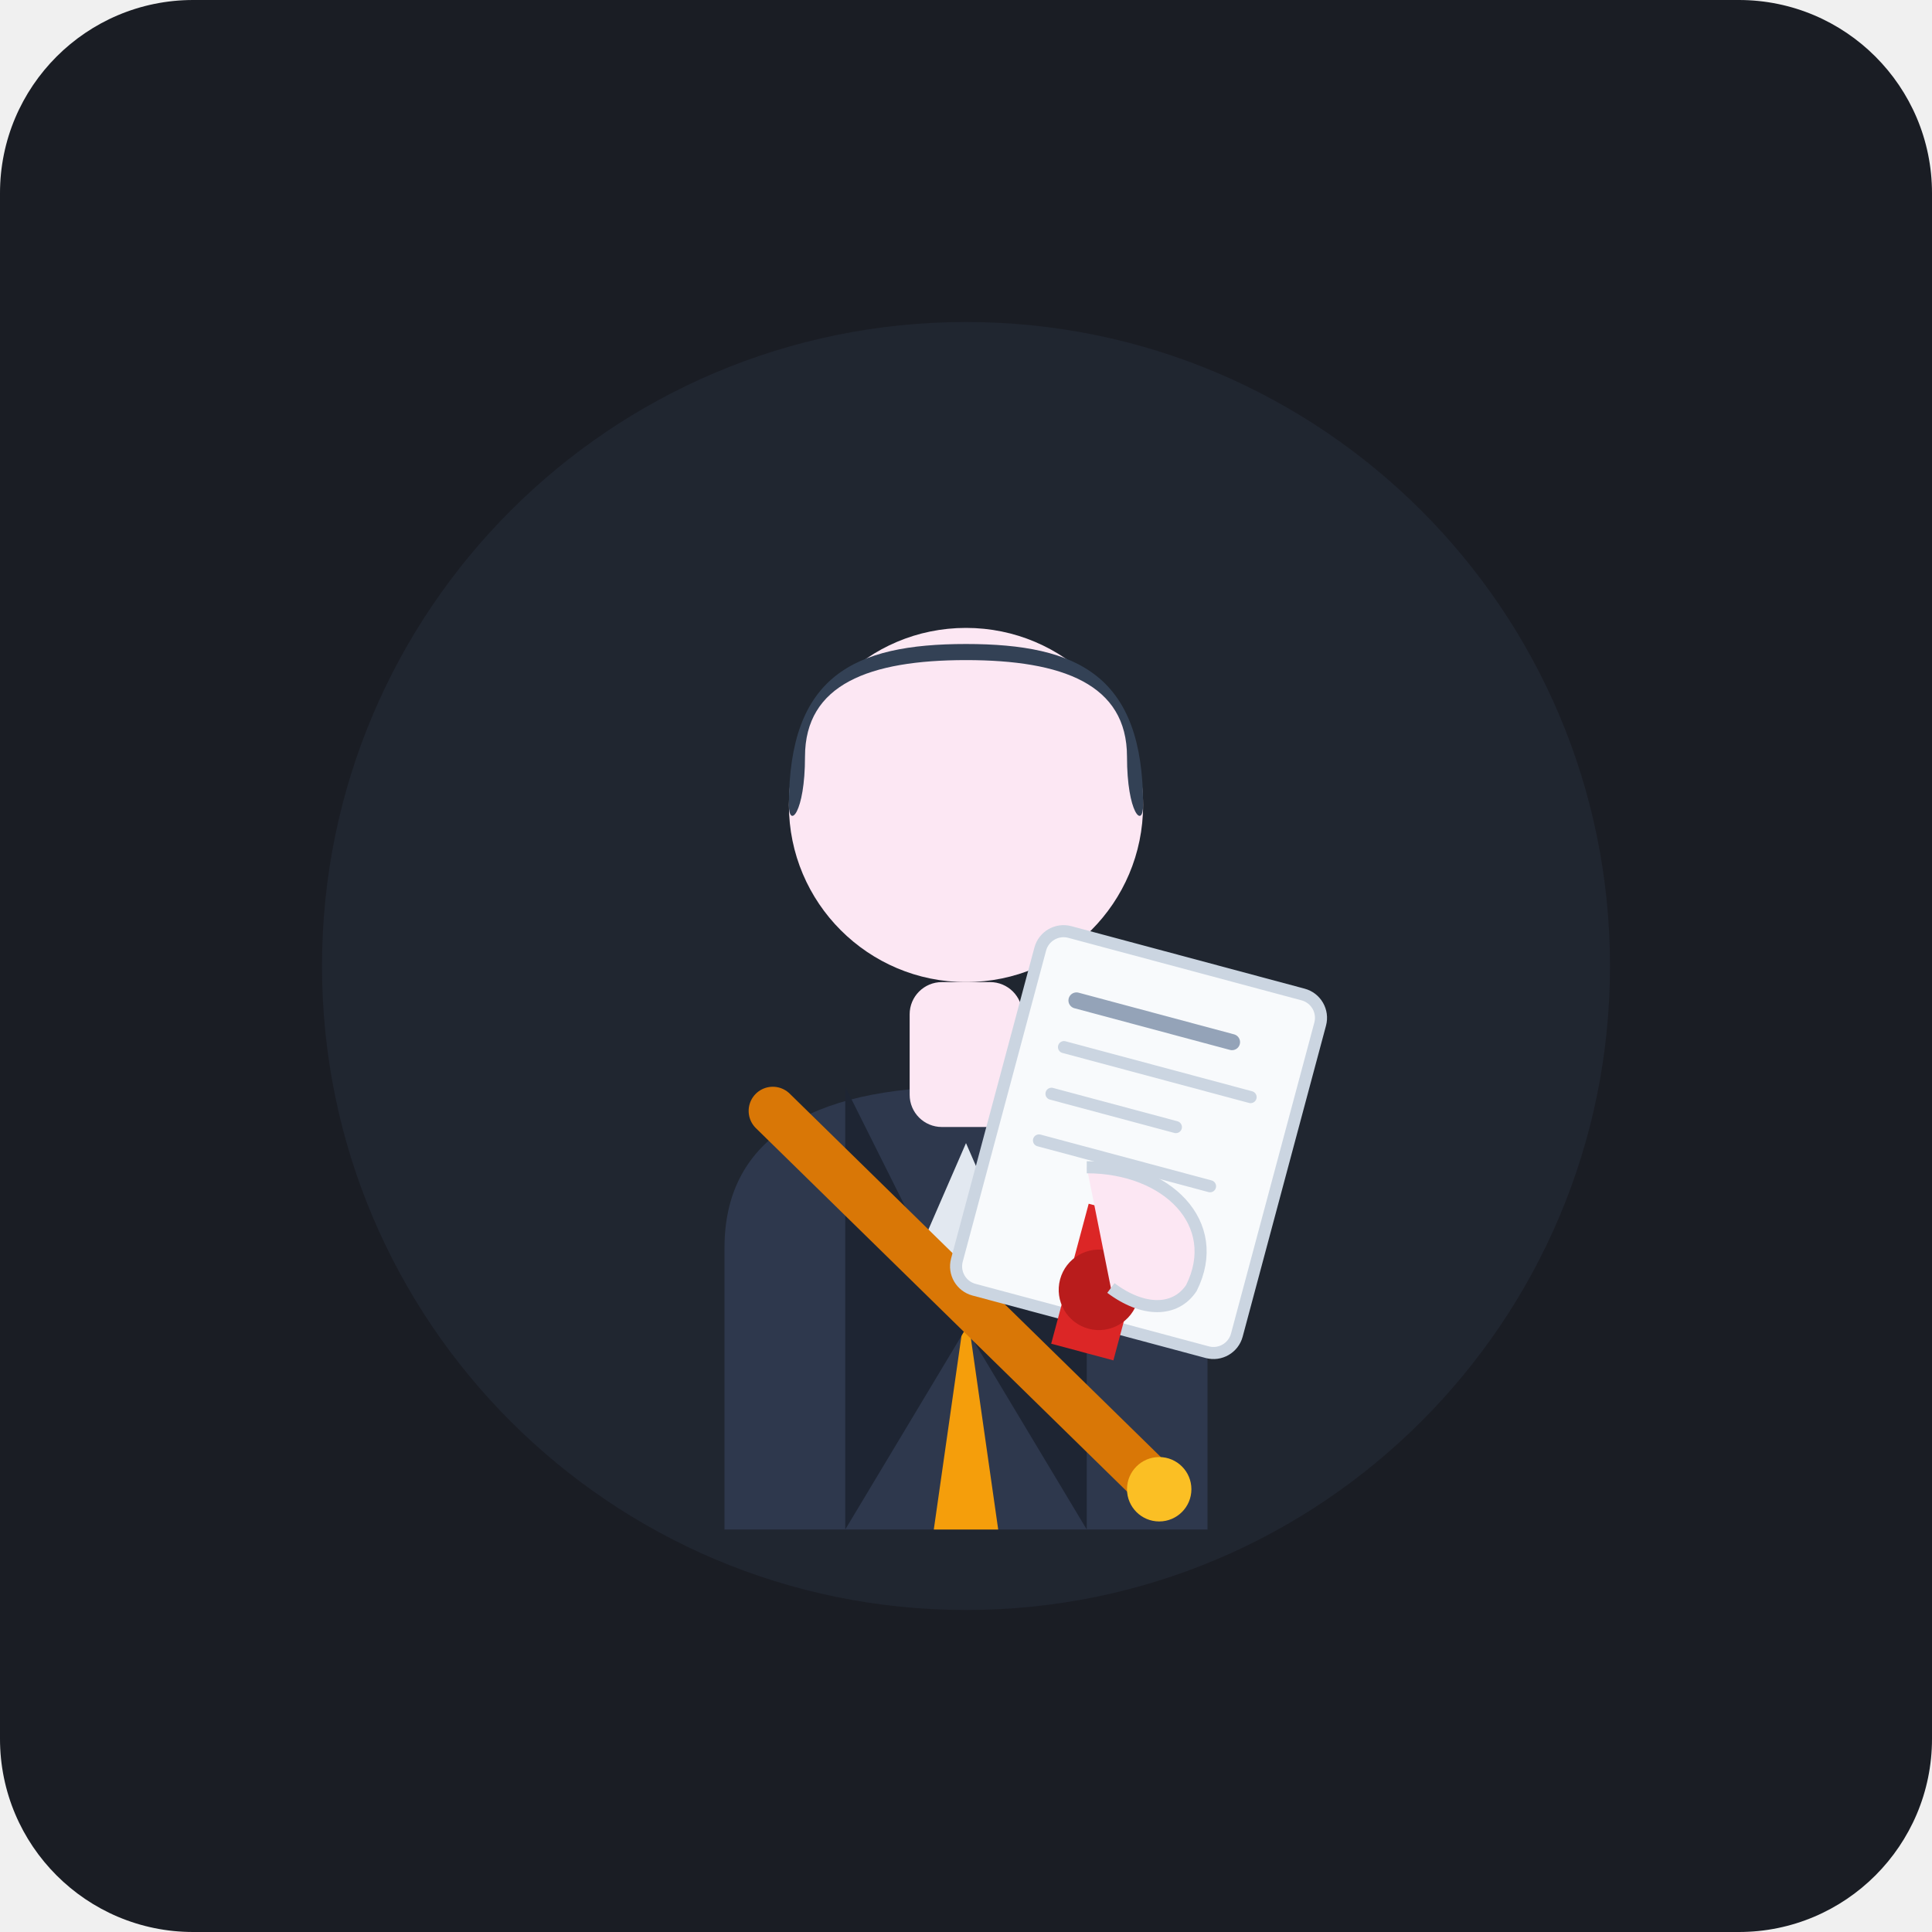
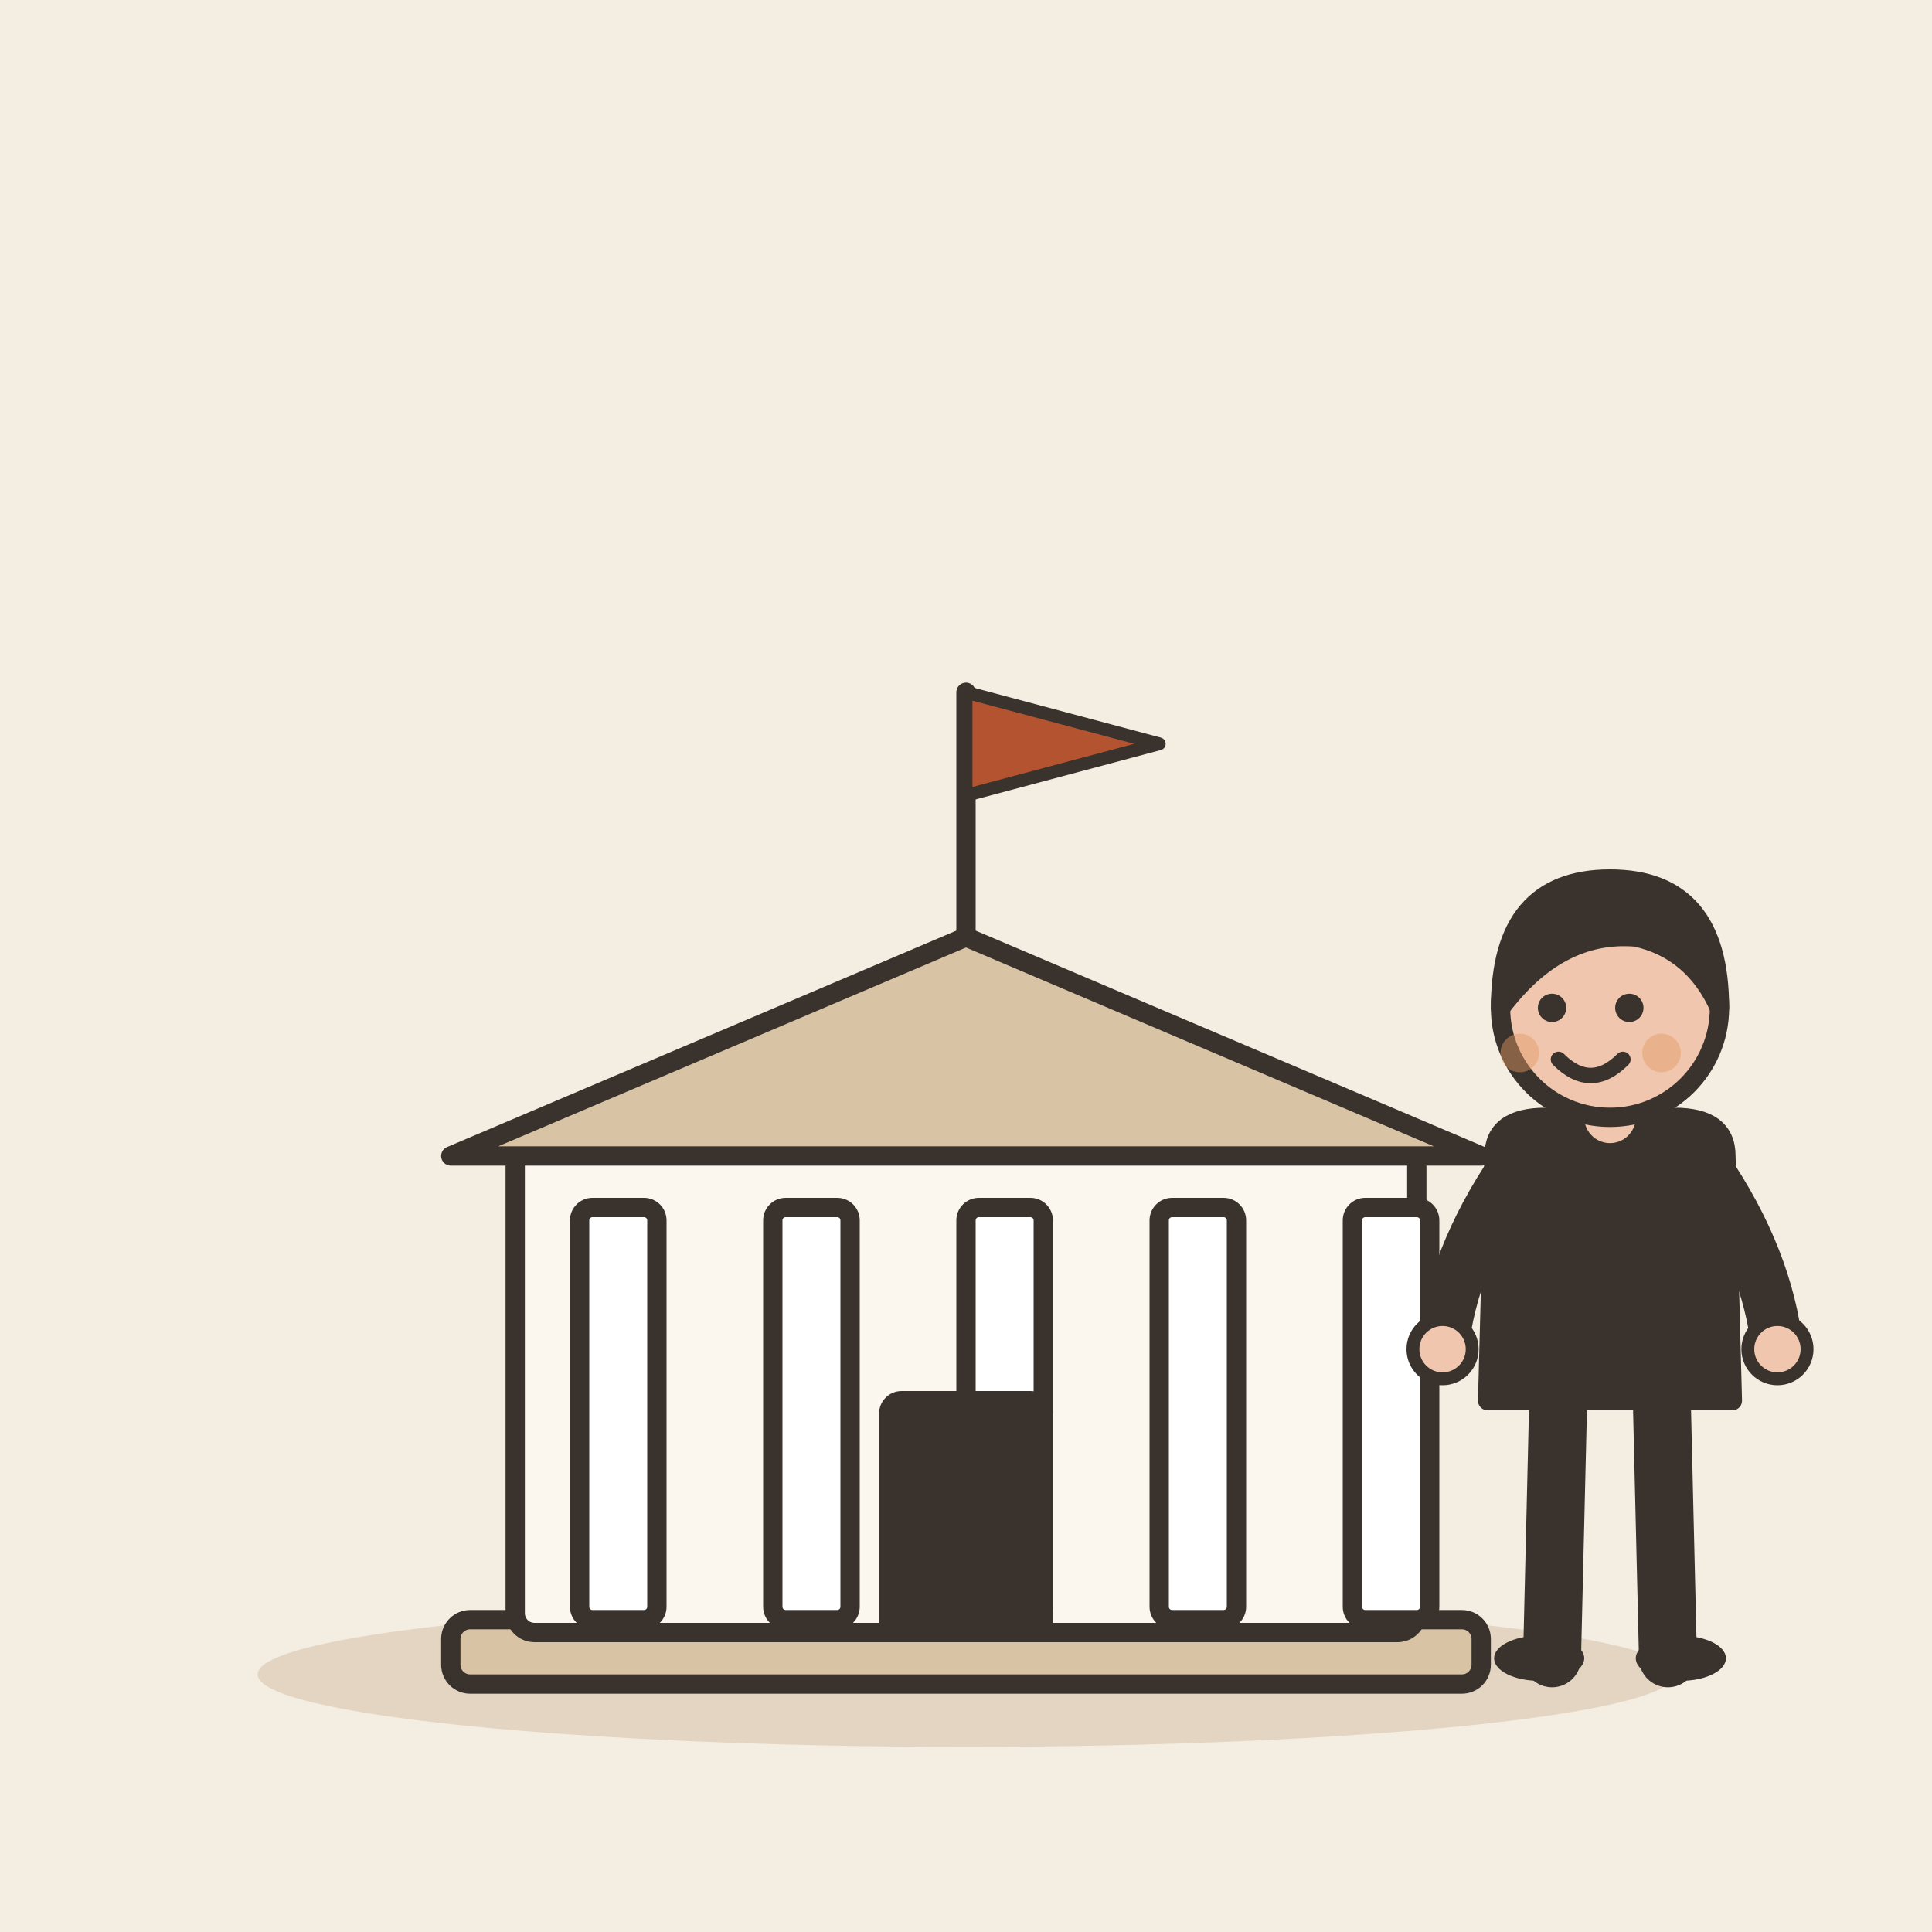
- <svg xmlns="http://www.w3.org/2000/svg" width="240" height="240" viewBox="0 0 240 240">
-   <rect width="240" height="240" rx="24" fill="#1A1D24" />
-   <circle cx="120" cy="120" r="80" fill="#242B38" opacity="0.6" />
-   <path d="M90 190 L90 155 C90 142 100 135 120 135 C140 135 150 142 150 155 L150 190 Z" fill="#2E384D" />
-   <polygon points="120,142 110,165 130,165" fill="#E2E8F0" />
-   <polygon points="120,162 116,190 124,190" fill="#F59E0B" />
-   <path d="M105 135 L120 165 L105 190" fill="#1E2533" />
-   <path d="M135 135 L120 165 L135 190" fill="#1E2533" />
-   <rect x="113" y="122" width="14" height="18" fill="#FCE7F3" rx="4" />
-   <circle cx="120" cy="100" r="22" fill="#FCE7F3" />
-   <path d="M98 100 C98 84 106 80 120 80 C134 80 142 84 142 100 C142 103 140 101 140 94 C140 85 132 82 120 82 C108 82 100 85 100 94 C100 101 98 103 98 100 Z" fill="#334155" />
-   <path d="M96 138 L144 185" stroke="#D97706" stroke-width="6" stroke-linecap="round" />
-   <circle cx="144" cy="185" r="4" fill="#FBBF24" />
-   <g transform="translate(130, 115) rotate(15)">
-     <rect x="0" y="0" width="36" height="46" rx="3" fill="#F8FAFC" stroke="#CBD5E1" stroke-width="1.5" />
-     <rect x="14" y="32" width="8" height="18" fill="#DC2626" />
-     <circle cx="18" cy="42" r="5" fill="#B91C1C" />
-     <line x1="6" y1="8" x2="26" y2="8" stroke="#94A3B8" stroke-width="2" stroke-linecap="round" />
-     <line x1="6" y1="14" x2="30" y2="14" stroke="#CBD5E1" stroke-width="1.5" stroke-linecap="round" />
-     <line x1="6" y1="20" x2="22" y2="20" stroke="#CBD5E1" stroke-width="1.5" stroke-linecap="round" />
-     <line x1="6" y1="26" x2="28" y2="26" stroke="#CBD5E1" stroke-width="1.5" stroke-linecap="round" />
+ <svg xmlns="http://www.w3.org/2000/svg" viewBox="0 0 240 240" data-style="editorial">
+   <rect width="240" height="240" fill="#F4EDE2" />
+   <ellipse cx="120" cy="208" rx="88" ry="9" fill="#E3D5C1" />
+   <g transform="translate(120 206) scale(0.8 0.8)">
+     <rect x="-80" y="-6" width="160" height="10" rx="3" fill="#D8C3A5" stroke="#3A332D" stroke-width="3" stroke-linecap="round" stroke-linejoin="round" />
+     <rect x="-70" y="-80" width="140" height="76" rx="3" fill="#FBF6EE" stroke="#3A332D" stroke-width="3" stroke-linecap="round" stroke-linejoin="round" />
+     <path d="M-80 -78L0 -112L80 -78Z" fill="#D8C3A5" stroke="#3A332D" stroke-width="3" stroke-linecap="round" stroke-linejoin="round" />
+     <rect x="-60" y="-70" width="12" height="64" rx="2" fill="#FFFFFF" stroke="#3A332D" stroke-width="3" stroke-linecap="round" stroke-linejoin="round" />
+     <rect x="-30" y="-70" width="12" height="64" rx="2" fill="#FFFFFF" stroke="#3A332D" stroke-width="3" stroke-linecap="round" stroke-linejoin="round" />
+     <rect x="0" y="-70" width="12" height="64" rx="2" fill="#FFFFFF" stroke="#3A332D" stroke-width="3" stroke-linecap="round" stroke-linejoin="round" />
+     <rect x="30" y="-70" width="12" height="64" rx="2" fill="#FFFFFF" stroke="#3A332D" stroke-width="3" stroke-linecap="round" stroke-linejoin="round" />
+     <rect x="60" y="-70" width="12" height="64" rx="2" fill="#FFFFFF" stroke="#3A332D" stroke-width="3" stroke-linecap="round" stroke-linejoin="round" />
+     <rect x="-12" y="-40" width="24" height="36" rx="2" fill="#3A332D" stroke="#3A332D" stroke-width="3" stroke-linecap="round" stroke-linejoin="round" />
+     <path d="M0 -112L0 -150" stroke="#3A332D" stroke-width="3" stroke-linecap="round" fill="none" />
+     <path d="M0 -150L30 -142L0 -134Z" fill="#B4532F" stroke="#3A332D" stroke-width="2" stroke-linecap="round" stroke-linejoin="round" />
  </g>
-   <path d="M135 145 C145 145 152 152 148 160 C146 163 142 163 138 160" fill="#FCE7F3" stroke="#CBD5E1" stroke-width="1.5" />
+   <g transform="translate(200 206) scale(0.8 0.8)">
+     <path d="M-8 -42L-9 0" stroke="#3A332D" stroke-width="9" stroke-linecap="round" fill="none" />
+     <path d="M8 -42L9 0" stroke="#3A332D" stroke-width="9" stroke-linecap="round" fill="none" />
+     <ellipse cx="-11" cy="0" rx="7" ry="3.5" fill="#3A332D" />
+     <ellipse cx="11" cy="0" rx="7" ry="3.5" fill="#3A332D" />
+     <path d="M-18 -78Q-18 -84 -10 -84L10 -84Q18 -84 18 -78L19 -40L-19 -40Z" fill="#3A332D" stroke="#3A332D" stroke-width="3" stroke-linecap="round" stroke-linejoin="round" />
+     <path d="M-15 -76Q-24.5 -62 -26 -48" fill="none" stroke="#3A332D" stroke-width="8" stroke-linecap="round" stroke-linejoin="round" />
+     <circle cx="-26" cy="-48" r="4.6" fill="#F0C7AE" stroke="#3A332D" stroke-linecap="round" stroke-linejoin="round" stroke-width="2" />
+     <path d="M15 -76Q24.5 -62 26 -48" fill="none" stroke="#3A332D" stroke-width="8" stroke-linecap="round" stroke-linejoin="round" />
+     <circle cx="26" cy="-48" r="4.6" fill="#F0C7AE" stroke="#3A332D" stroke-linecap="round" stroke-linejoin="round" stroke-width="2" />
+     <path d="M0 -84L0 -88" stroke="#F0C7AE" stroke-width="8" stroke-linecap="round" fill="none" />
+     <circle cx="0" cy="-101" r="17" fill="#F0C7AE" stroke="#3A332D" stroke-width="3" stroke-linecap="round" stroke-linejoin="round" />
+     <path d="M-17 -101Q-17 -121 0 -121Q17 -121 17 -101Q13 -110 4 -112Q-8 -113 -17 -101Z" fill="#3A332D" stroke="#3A332D" stroke-width="3" stroke-linecap="round" stroke-linejoin="round" />
+     <circle cx="-9" cy="-101" r="2.2" fill="#3A332D" />
+     <circle cx="3" cy="-101" r="2.2" fill="#3A332D" />
+     <path d="M-8 -93Q-3 -88 2 -93" fill="none" stroke="#3A332D" stroke-width="2.4" stroke-linecap="round" stroke-linejoin="round" />
+     <circle cx="-14" cy="-94" r="3" fill="#E39A62" opacity="0.45" />
+     <circle cx="8" cy="-94" r="3" fill="#E39A62" opacity="0.45" />
+   </g>
</svg>
